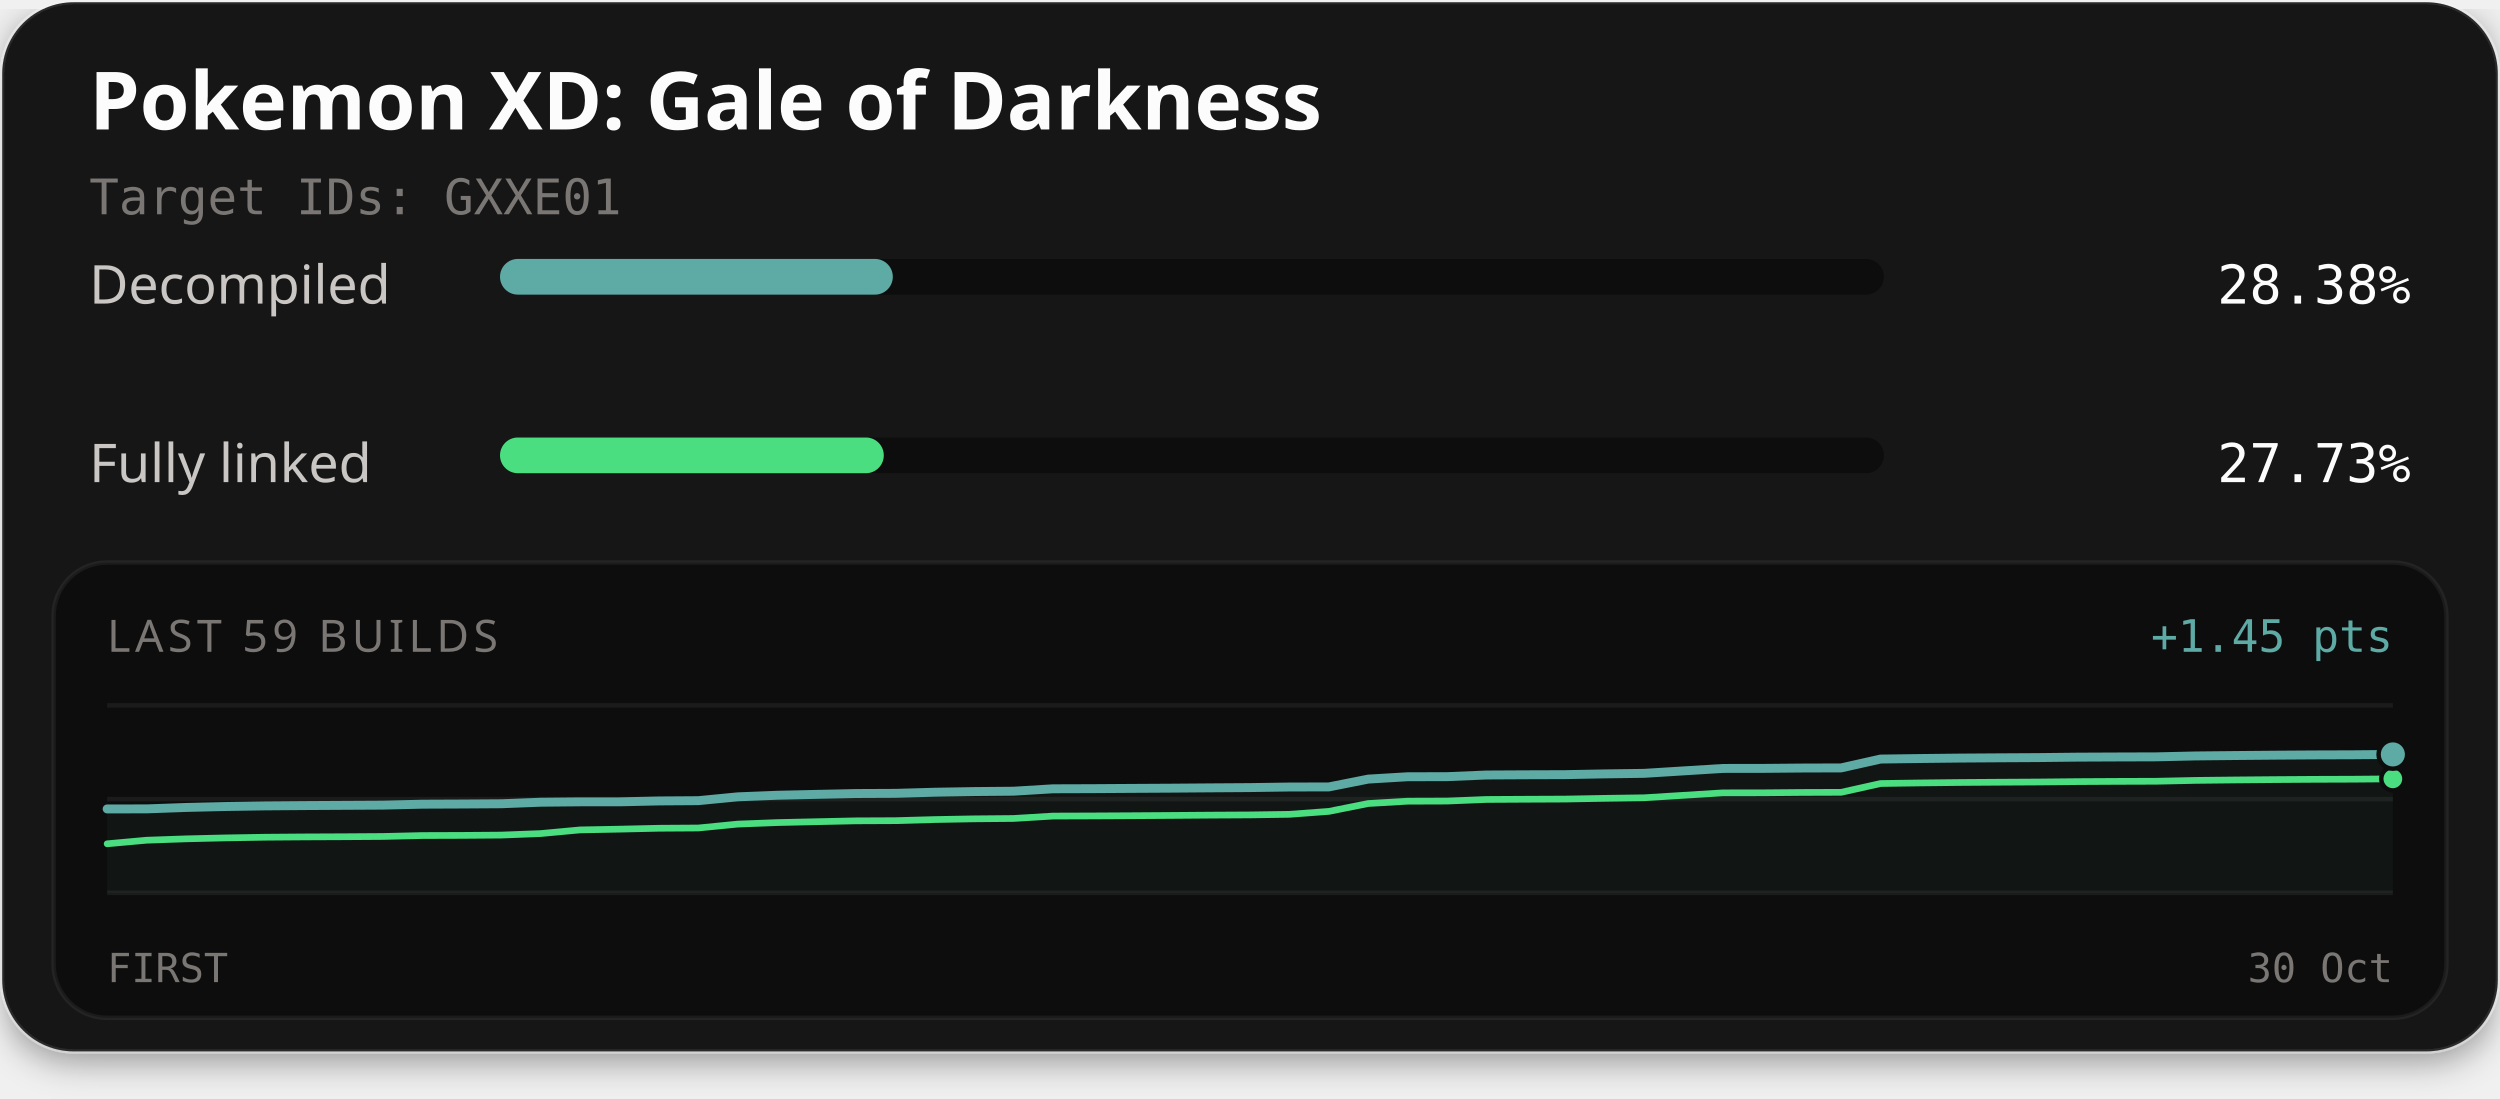
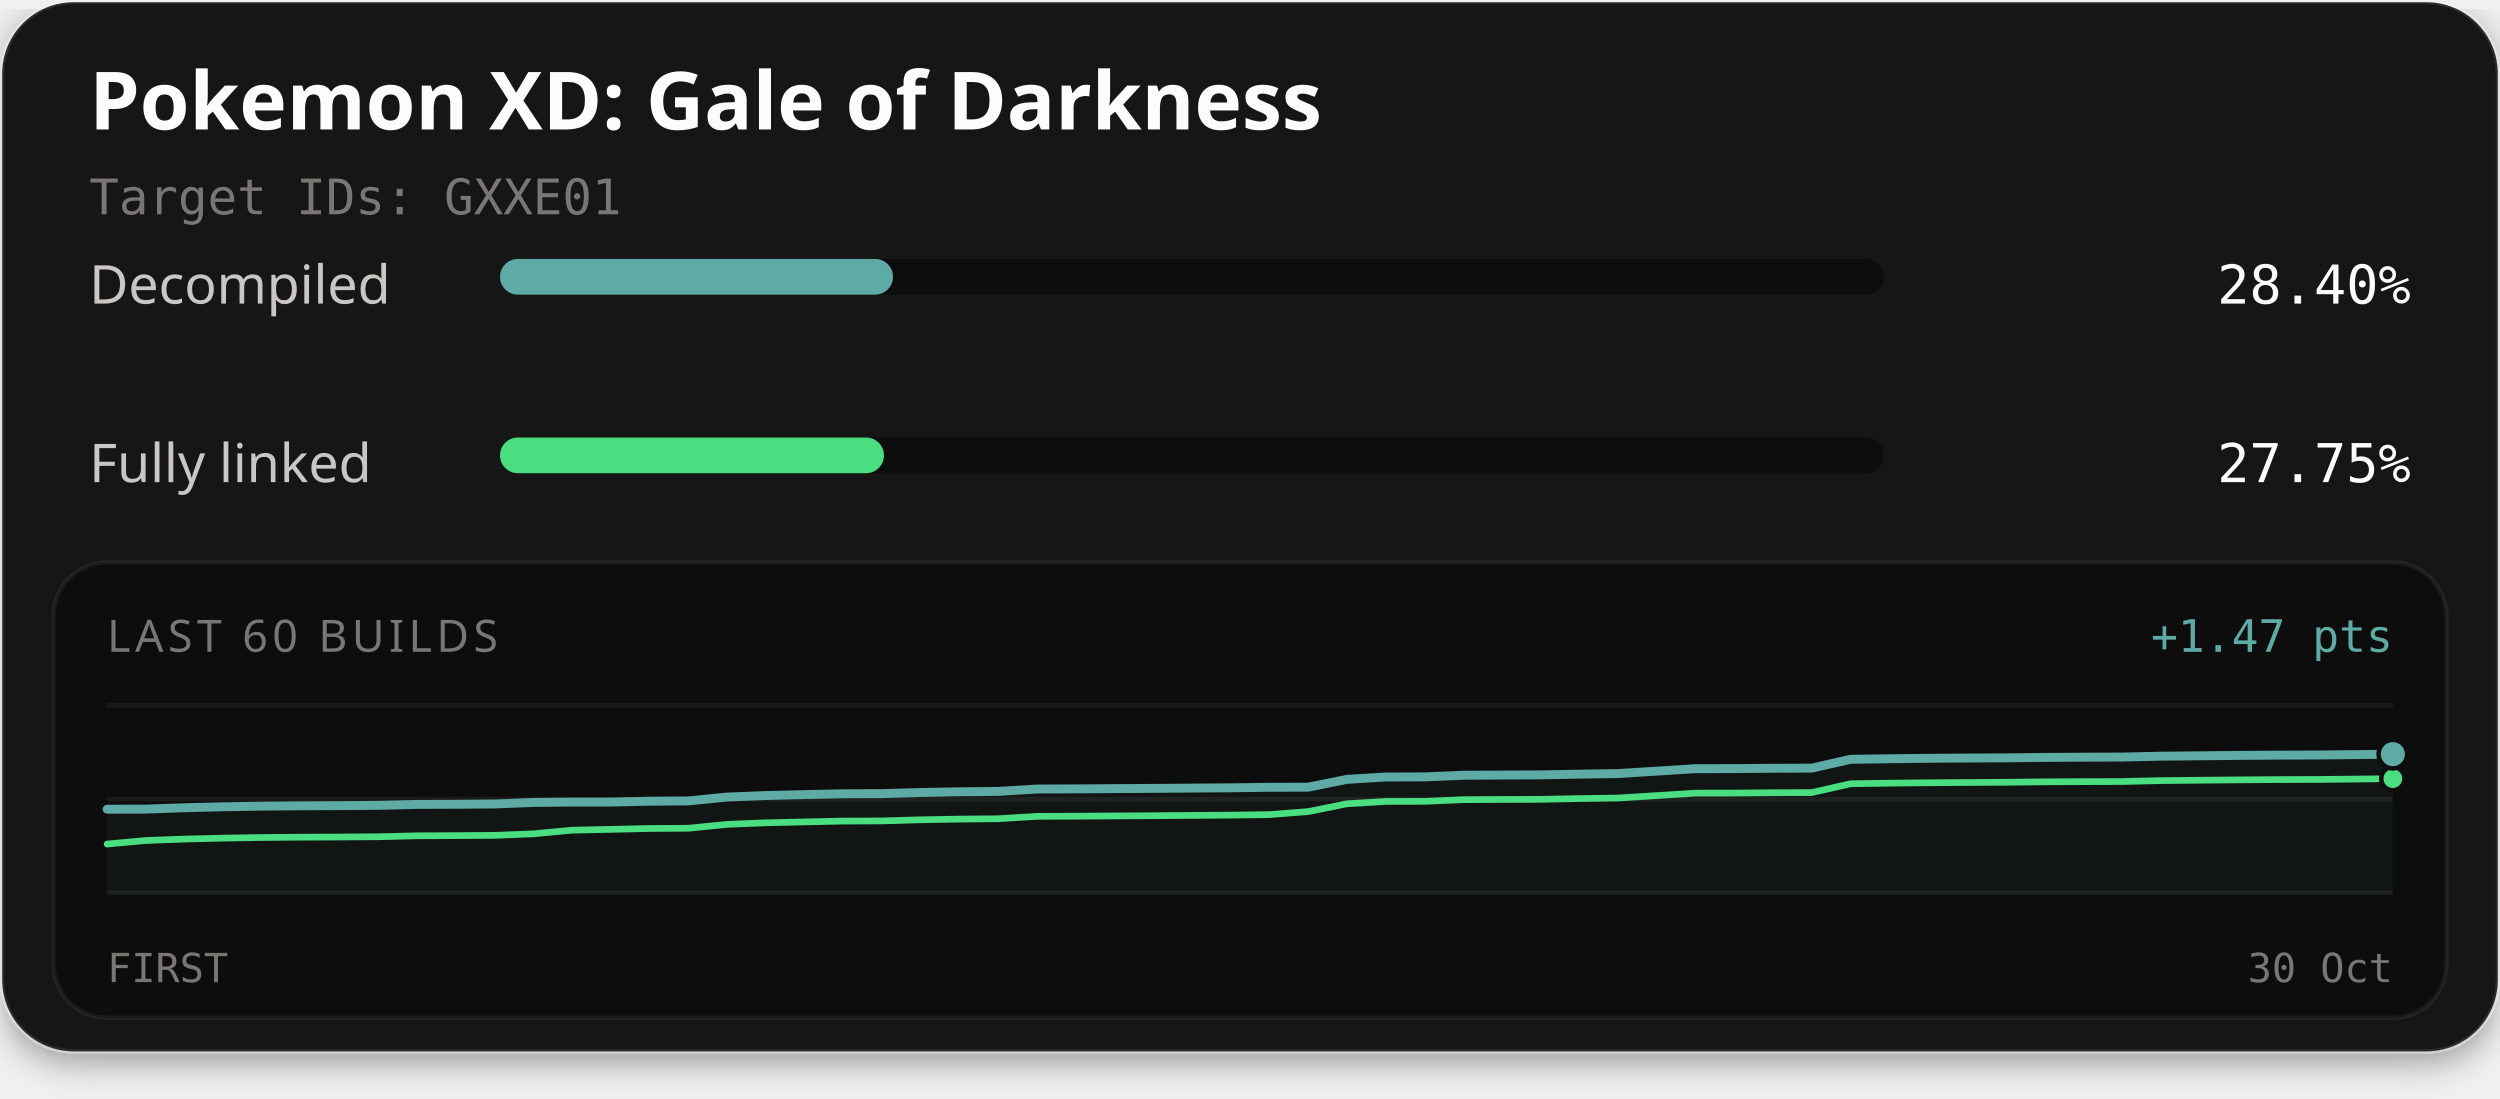
<svg xmlns="http://www.w3.org/2000/svg" width="560" height="246" viewBox="0 0 560 246" role="img" aria-labelledby="title description">
  <defs>
    <filter id="card-shadow" x="-10%" y="-10%" width="120%" height="130%">
      <feDropShadow dx="0" dy="2" stdDeviation="4" flood-color="#000000" flood-opacity="0.4" />
    </filter>
  </defs>
  <rect x="0.5" y="0.5" width="559" height="235" rx="16" fill="#141414" stroke="#ffffff" stroke-opacity="0.1" stroke-width="1" filter="url(#card-shadow)" />
  <text x="20" y="29" fill="#fcfcfc" font-family="'Red Hat Text', system-ui, sans-serif" font-size="18" font-weight="700">Pokemon XD: Gale of Darkness</text>
  <text x="20" y="48" fill="#7a7674" font-family="'Martian Mono', monospace" font-size="11">Target IDs: GXXE01</text>
  <text x="20" y="68" fill="#c9c6c4" font-family="'Red Hat Text', system-ui, sans-serif" font-size="12">Decompiled</text>
  <rect x="112" y="58" width="310" height="8" rx="4" fill="#0d0d0d" />
-   <rect x="112" y="58" width="87.99" height="8" rx="4" fill="#5eaaa4" />
-   <text x="540" y="68" text-anchor="end" fill="#fcfcfc" font-family="'Martian Mono', monospace" font-size="12">28.38%</text>
+   <rect x="112" y="58" width="88.03" height="8" rx="4" fill="#5eaaa4" />
+   <text x="540" y="68" text-anchor="end" fill="#fcfcfc" font-family="'Martian Mono', monospace" font-size="12">28.40%</text>
  <text x="20" y="108" fill="#c9c6c4" font-family="'Red Hat Text', system-ui, sans-serif" font-size="12">Fully linked</text>
  <rect x="112" y="98" width="310" height="8" rx="4" fill="#0d0d0d" />
-   <rect x="112" y="98" width="85.97" height="8" rx="4" fill="#4ade80" />
-   <text x="540" y="108" text-anchor="end" fill="#fcfcfc" font-family="'Martian Mono', monospace" font-size="12">27.73%</text>
+   <rect x="112" y="98" width="86.01" height="8" rx="4" fill="#4ade80" />
+   <text x="540" y="108" text-anchor="end" fill="#fcfcfc" font-family="'Martian Mono', monospace" font-size="12">27.75%</text>
  <rect x="12" y="126" width="536" height="102" rx="12" fill="#0d0d0d" stroke="#ffffff" stroke-opacity="0.06" stroke-width="1" />
-   <text x="24" y="146" fill="#7a7674" font-family="'Red Hat Text', system-ui, sans-serif" font-size="10" letter-spacing="1">LAST 59 BUILDS</text>
-   <text x="536" y="146" text-anchor="end" fill="#5eaaa4" font-family="'Martian Mono', monospace" font-size="10">+1.45 pts</text>
+   <text x="24" y="146" fill="#7a7674" font-family="'Red Hat Text', system-ui, sans-serif" font-size="10" letter-spacing="1">LAST 60 BUILDS</text>
+   <text x="536" y="146" text-anchor="end" fill="#5eaaa4" font-family="'Martian Mono', monospace" font-size="10">+1.47 pts</text>
  <line x1="24" y1="158" x2="536" y2="158" stroke="#ffffff" stroke-opacity="0.06" stroke-width="1" />
  <line x1="24" y1="179.0" x2="536" y2="179.0" stroke="#ffffff" stroke-opacity="0.06" stroke-width="1" />
  <line x1="24" y1="200" x2="536" y2="200" stroke="#ffffff" stroke-opacity="0.06" stroke-width="1" />
-   <path d="M24.00,181.20 L32.83,181.19 L41.66,180.87 L50.48,180.66 L59.31,180.52 L68.14,180.45 L76.97,180.40 L85.79,180.35 L94.62,180.14 L103.45,180.10 L112.28,180.04 L121.10,179.70 L129.93,179.61 L138.76,179.61 L147.59,179.41 L156.41,179.35 L165.24,178.49 L174.07,178.14 L182.90,177.94 L191.72,177.75 L200.55,177.71 L209.38,177.46 L218.21,177.31 L227.03,177.23 L235.86,176.69 L244.69,176.66 L253.52,176.60 L262.34,176.55 L271.17,176.48 L280.00,176.42 L288.83,176.29 L297.66,176.27 L306.48,174.52 L315.31,173.99 L324.14,173.97 L332.97,173.60 L341.79,173.55 L350.62,173.52 L359.45,173.35 L368.28,173.23 L377.10,172.68 L385.93,172.13 L394.76,172.12 L403.59,172.04 L412.41,172.01 L421.24,170.03 L430.07,169.91 L438.90,169.81 L447.72,169.75 L456.55,169.70 L465.38,169.60 L474.21,169.56 L483.03,169.53 L491.86,169.33 L500.69,169.24 L509.52,169.16 L518.34,169.10 L527.17,169.07 L536.00,168.99 L536.00,200.00 L24.00,200.00 Z" fill="#5eaaa4" fill-opacity="0.06" />
-   <path d="M24.00,189.01 L32.83,188.21 L41.66,187.90 L50.48,187.69 L59.31,187.54 L68.14,187.47 L76.97,187.43 L85.79,187.37 L94.62,187.16 L103.45,187.13 L112.28,187.06 L121.10,186.72 L129.93,185.90 L138.76,185.73 L147.59,185.53 L156.41,185.47 L165.24,184.60 L174.07,184.26 L182.90,184.06 L191.72,183.87 L200.55,183.83 L209.38,183.58 L218.21,183.42 L227.03,183.34 L235.86,182.80 L244.69,182.77 L253.52,182.72 L262.34,182.66 L271.17,182.59 L280.00,182.54 L288.83,182.41 L297.66,181.75 L306.48,179.99 L315.31,179.47 L324.14,179.44 L332.97,179.08 L341.79,179.03 L350.62,178.99 L359.45,178.83 L368.28,178.70 L377.10,178.15 L385.93,177.60 L394.76,177.59 L403.59,177.51 L412.41,177.48 L421.24,175.51 L430.07,175.38 L438.90,175.28 L447.72,175.22 L456.55,175.17 L465.38,175.08 L474.21,175.03 L483.03,175.00 L491.86,174.81 L500.69,174.71 L509.52,174.63 L518.34,174.57 L527.17,174.54 L536.00,174.46" fill="none" stroke="#4ade80" stroke-width="1.5" stroke-linejoin="round" stroke-linecap="round" />
-   <path d="M24.00,181.20 L32.83,181.19 L41.66,180.87 L50.48,180.66 L59.31,180.52 L68.14,180.45 L76.97,180.40 L85.79,180.35 L94.62,180.14 L103.45,180.10 L112.28,180.04 L121.10,179.70 L129.93,179.61 L138.76,179.61 L147.59,179.41 L156.41,179.35 L165.24,178.49 L174.07,178.14 L182.90,177.94 L191.72,177.75 L200.55,177.71 L209.38,177.46 L218.21,177.31 L227.03,177.23 L235.86,176.69 L244.69,176.66 L253.52,176.60 L262.34,176.55 L271.17,176.48 L280.00,176.42 L288.83,176.29 L297.66,176.27 L306.48,174.52 L315.31,173.99 L324.14,173.97 L332.97,173.60 L341.79,173.55 L350.62,173.52 L359.45,173.35 L368.28,173.23 L377.10,172.68 L385.93,172.13 L394.76,172.12 L403.59,172.04 L412.41,172.01 L421.24,170.03 L430.07,169.91 L438.90,169.81 L447.72,169.75 L456.55,169.70 L465.38,169.60 L474.21,169.56 L483.03,169.53 L491.86,169.33 L500.69,169.24 L509.52,169.16 L518.34,169.10 L527.17,169.07 L536.00,168.99" fill="none" stroke="#5eaaa4" stroke-width="2" stroke-linejoin="round" stroke-linecap="round" />
-   <circle cx="536.00" cy="174.46" r="2.6" fill="#4ade80" stroke="#0d0d0d" stroke-width="1" />
-   <circle cx="536.00" cy="168.99" r="3.2" fill="#5eaaa4" stroke="#0d0d0d" stroke-width="1" />
+   <path d="M24.00,181.26 L32.68,181.24 L41.36,180.93 L50.03,180.72 L58.71,180.57 L67.39,180.50 L76.07,180.46 L84.75,180.40 L93.42,180.19 L102.10,180.16 L110.78,180.09 L119.46,179.75 L128.14,179.66 L136.81,179.66 L145.49,179.47 L154.17,179.41 L162.85,178.54 L171.53,178.20 L180.20,177.99 L188.88,177.81 L197.56,177.77 L206.24,177.52 L214.92,177.36 L223.59,177.28 L232.27,176.74 L240.95,176.71 L249.63,176.65 L258.31,176.60 L266.98,176.53 L275.66,176.47 L284.34,176.35 L293.02,176.33 L301.69,174.58 L310.37,174.05 L319.05,174.02 L327.73,173.66 L336.41,173.61 L345.08,173.57 L353.76,173.41 L362.44,173.28 L371.12,172.73 L379.80,172.18 L388.47,172.17 L397.15,172.09 L405.83,172.06 L414.51,170.09 L423.19,169.96 L431.86,169.86 L440.54,169.80 L449.22,169.76 L457.90,169.66 L466.58,169.61 L475.25,169.58 L483.93,169.39 L492.61,169.30 L501.29,169.21 L509.97,169.15 L518.64,169.12 L527.32,169.04 L536.00,168.93 L536.00,200.00 L24.00,200.00 Z" fill="#5eaaa4" fill-opacity="0.06" />
+   <path d="M24.00,189.07 L32.68,188.27 L41.36,187.95 L50.03,187.74 L58.71,187.60 L67.39,187.53 L76.07,187.49 L84.75,187.43 L93.42,187.22 L102.10,187.18 L110.78,187.12 L119.46,186.78 L128.14,185.96 L136.81,185.78 L145.49,185.58 L154.17,185.53 L162.85,184.66 L171.53,184.31 L180.20,184.11 L188.88,183.92 L197.56,183.89 L206.24,183.63 L214.92,183.48 L223.59,183.40 L232.27,182.86 L240.95,182.83 L249.63,182.77 L258.31,182.72 L266.98,182.65 L275.66,182.59 L284.34,182.47 L293.02,181.80 L301.69,180.05 L310.37,179.52 L319.05,179.50 L327.73,179.13 L336.41,179.08 L345.08,179.05 L353.76,178.88 L362.44,178.76 L371.12,178.21 L379.80,177.66 L388.47,177.65 L397.15,177.57 L405.83,177.54 L414.51,175.56 L423.19,175.43 L431.86,175.34 L440.54,175.28 L449.22,175.23 L457.90,175.13 L466.58,175.09 L475.25,175.06 L483.93,174.86 L492.61,174.77 L501.29,174.69 L509.97,174.63 L518.64,174.60 L527.32,174.52 L536.00,174.41" fill="none" stroke="#4ade80" stroke-width="1.5" stroke-linejoin="round" stroke-linecap="round" />
+   <path d="M24.00,181.26 L32.68,181.24 L41.36,180.93 L50.03,180.72 L58.71,180.57 L67.39,180.50 L76.07,180.46 L84.75,180.40 L93.42,180.19 L102.10,180.16 L110.78,180.09 L119.46,179.75 L128.14,179.66 L136.81,179.66 L145.49,179.47 L154.17,179.41 L162.85,178.54 L171.53,178.20 L180.20,177.99 L188.88,177.81 L197.56,177.77 L206.24,177.52 L214.92,177.36 L223.59,177.28 L232.27,176.74 L240.95,176.71 L249.63,176.65 L258.31,176.60 L266.98,176.53 L275.66,176.47 L284.34,176.35 L293.02,176.33 L301.69,174.58 L310.37,174.05 L319.05,174.02 L327.73,173.66 L336.41,173.61 L345.08,173.57 L353.76,173.41 L362.44,173.28 L371.12,172.73 L379.80,172.18 L388.47,172.17 L397.15,172.09 L405.83,172.06 L414.51,170.09 L423.19,169.96 L431.86,169.86 L440.54,169.80 L449.22,169.76 L457.90,169.66 L466.58,169.61 L475.25,169.58 L483.93,169.39 L492.61,169.30 L501.29,169.21 L509.97,169.15 L518.64,169.12 L527.32,169.04 L536.00,168.93" fill="none" stroke="#5eaaa4" stroke-width="2" stroke-linejoin="round" stroke-linecap="round" />
+   <circle cx="536.00" cy="174.41" r="2.6" fill="#4ade80" stroke="#0d0d0d" stroke-width="1" />
+   <circle cx="536.00" cy="168.93" r="3.2" fill="#5eaaa4" stroke="#0d0d0d" stroke-width="1" />
  <text x="24" y="220" fill="#7a7674" font-family="'Martian Mono', monospace" font-size="9">FIRST</text>
  <text x="536" y="220" text-anchor="end" fill="#7a7674" font-family="'Martian Mono', monospace" font-size="9">30 Oct</text>
</svg>
